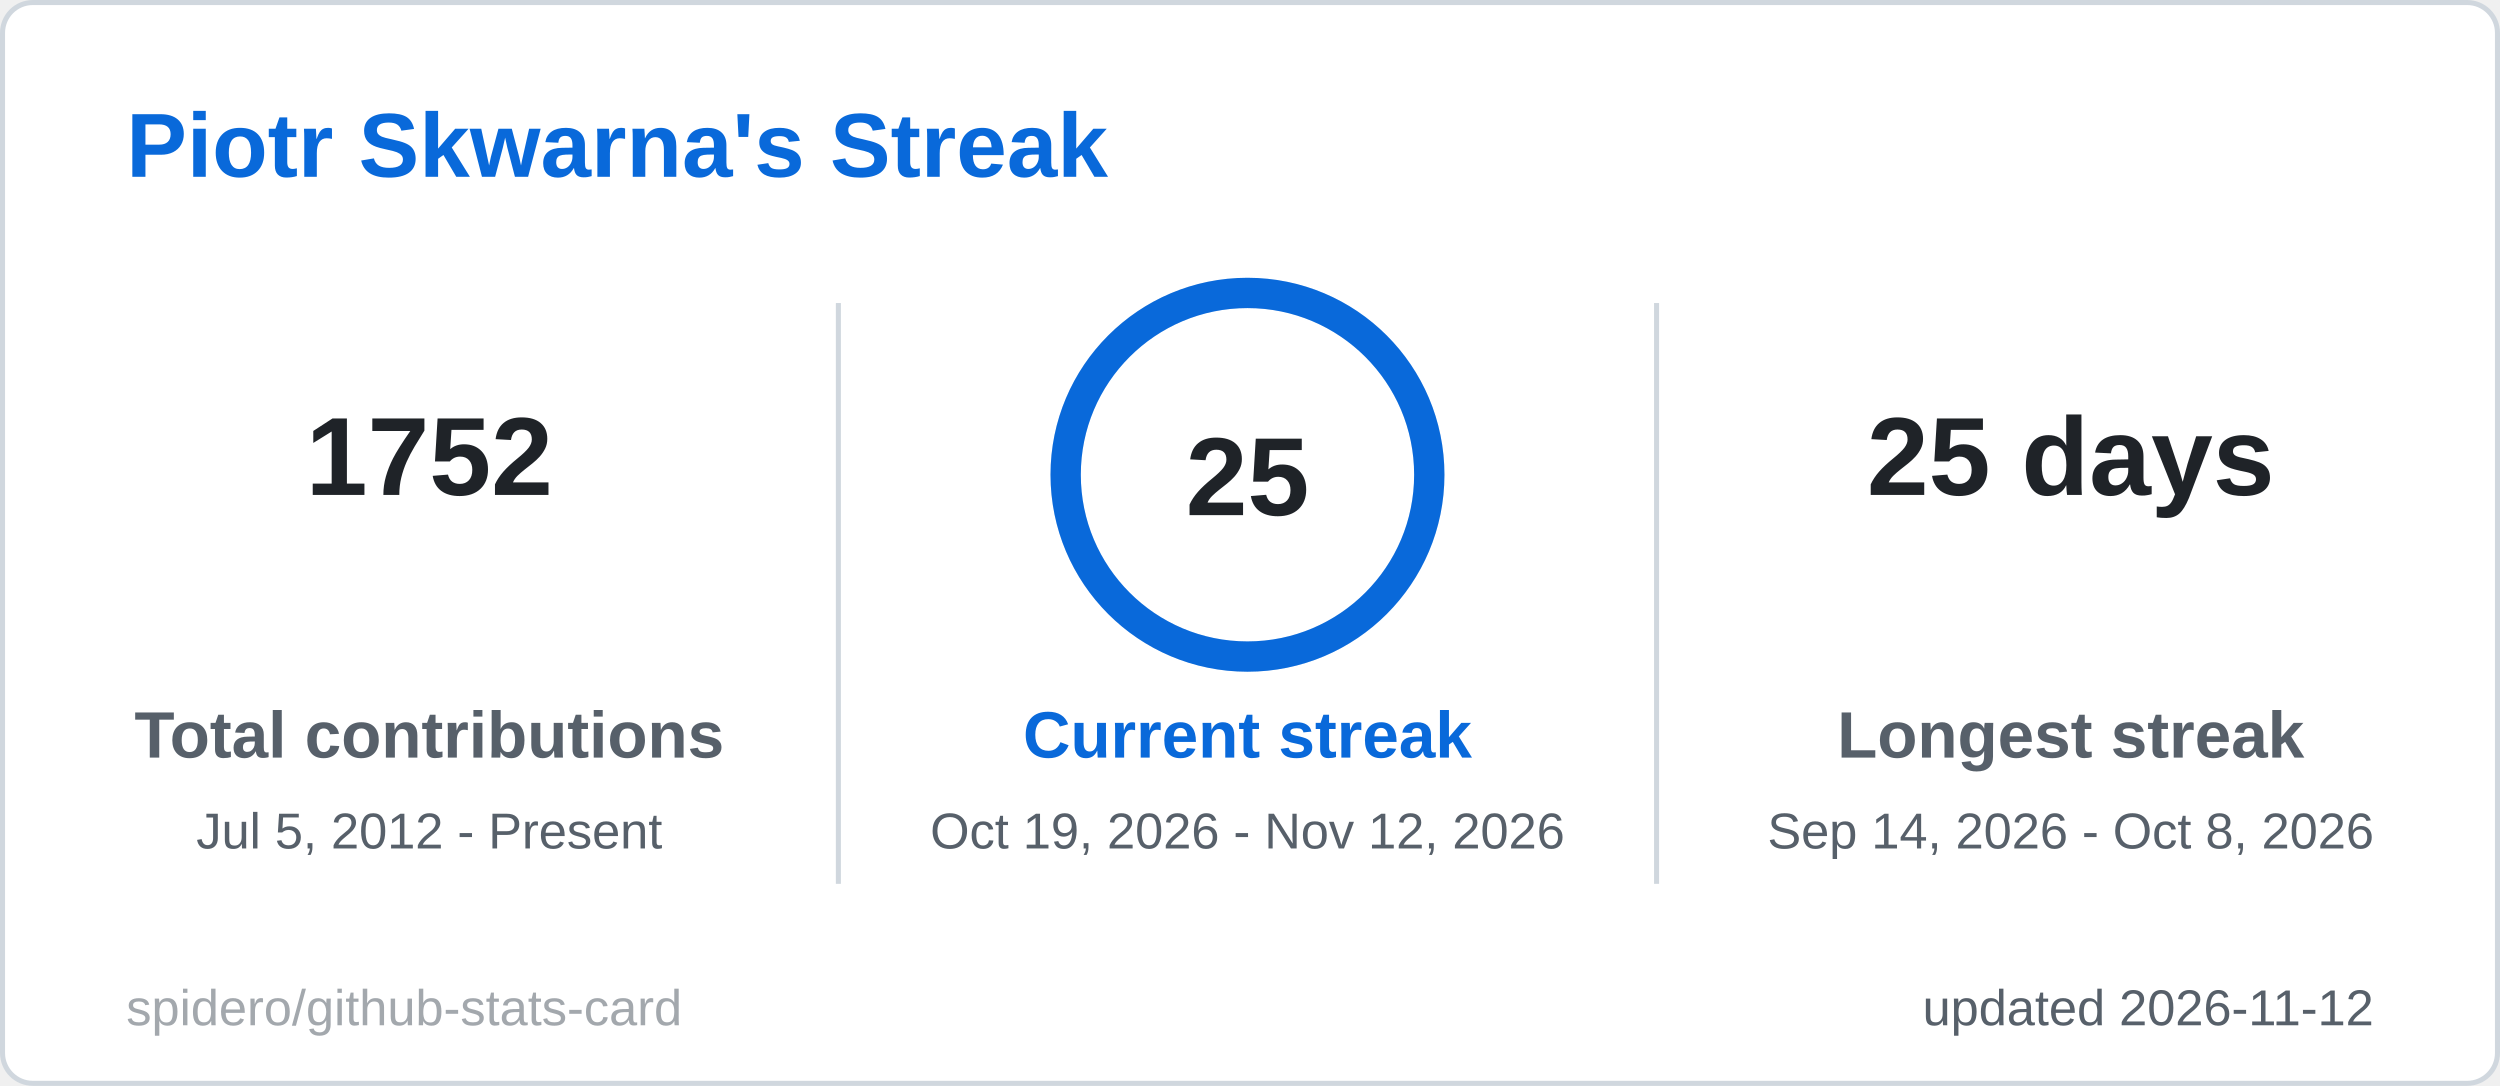
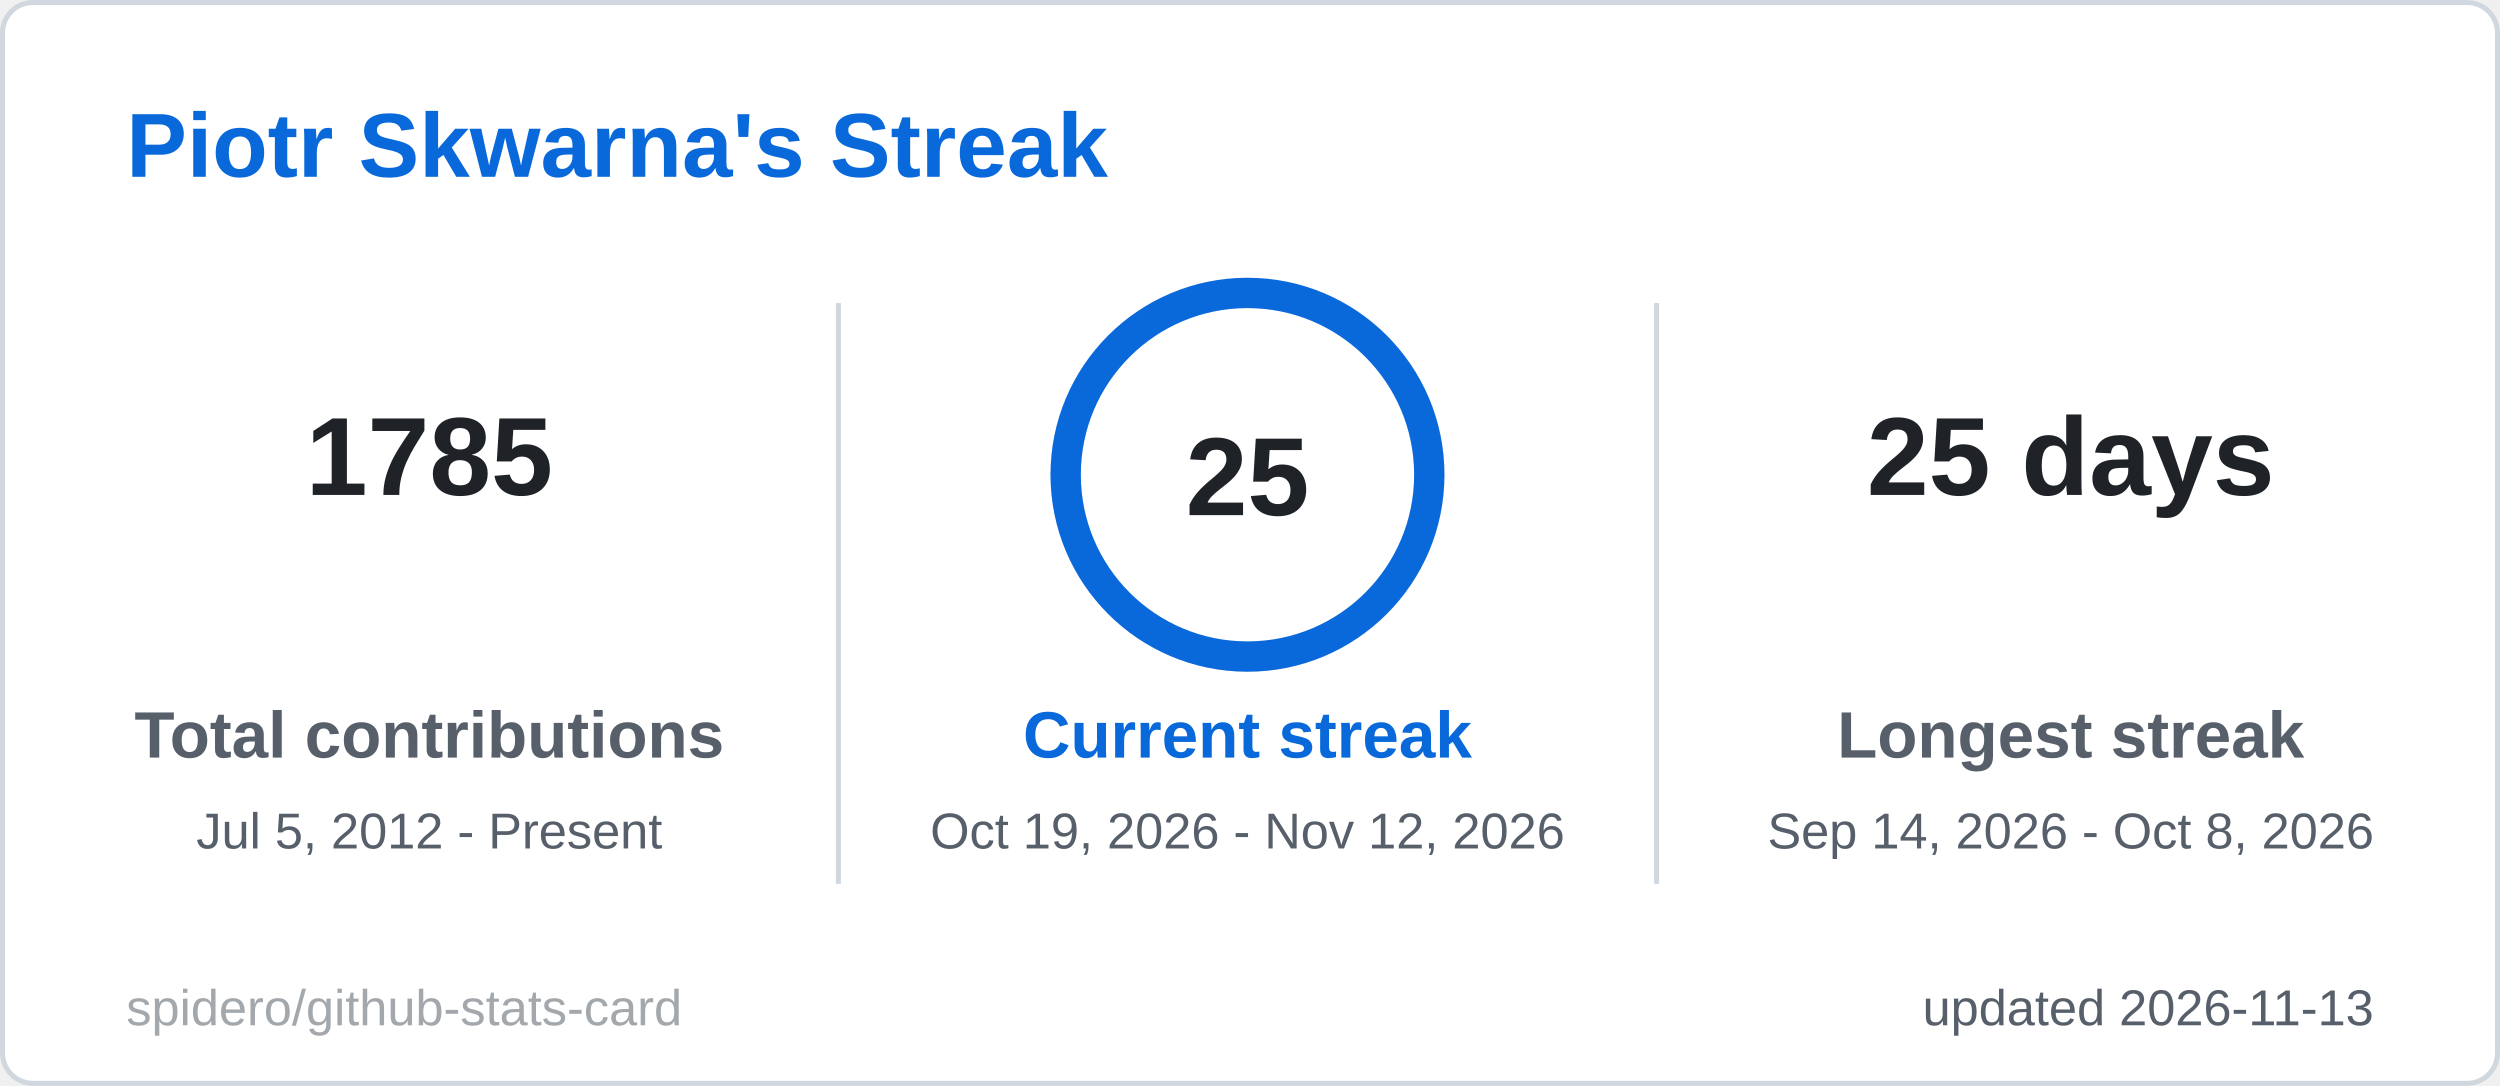
<svg xmlns="http://www.w3.org/2000/svg" width="495" height="215" viewBox="0 0 495 215" role="img" aria-label="Piotr Skwarna's Streak">
  <style>
  .title { font: 600 18px 'Segoe UI', Ubuntu, 'Helvetica Neue', Arial, sans-serif; fill: #0969da; }
  .label { font: 600 13px 'Segoe UI', Ubuntu, 'Helvetica Neue', Arial, sans-serif; fill: #57606a; }
  .value { font: 700 13px 'Segoe UI', Ubuntu, 'Helvetica Neue', Arial, sans-serif; fill: #1f2328; }
  .big { font: 700 22px 'Segoe UI', Ubuntu, 'Helvetica Neue', Arial, sans-serif; fill: #1f2328; }
  .small { font: 400 10px 'Segoe UI', Ubuntu, 'Helvetica Neue', Arial, sans-serif; fill: #57606a; }
  .credit { opacity: .55; }
  /* Visible by default; the animation only fades in from 0 (no-animation renderers show the final state) */
  .fade { animation: fade .5s ease-in-out backwards; }
  @keyframes fade { from { opacity: 0; } }
  @media (prefers-reduced-motion: reduce) { * { animation: none !important; } }

</style>
  <rect x="0.5" y="0.5" width="494" height="214" rx="6" fill="#ffffff" stroke="#d0d7de" />
  <text x="25" y="35" class="title">Piotr Skwarna's Streak</text>
  <g class="fade" style="animation-delay:150ms">
-     <text x="85" y="98" text-anchor="middle" class="big">1752</text>
+     <text x="85" y="98" text-anchor="middle" class="big">1785</text>
    <text x="85" y="150" text-anchor="middle" class="label">Total contributions</text>
    <text x="85" y="168" text-anchor="middle" class="small">Jul 5, 2012 - Present</text>
  </g>
  <g class="fade" style="animation-delay:400ms">
    <text x="410" y="98" text-anchor="middle" class="big">25 days</text>
    <text x="410" y="150" text-anchor="middle" class="label">Longest streak</text>
    <text x="410" y="168" text-anchor="middle" class="small">Sep 14, 2026 - Oct 8, 2026</text>
  </g>
  <line x1="166" y1="60" x2="166" y2="175" stroke="#d0d7de" />
  <line x1="328" y1="60" x2="328" y2="175" stroke="#d0d7de" />
  <style>
  .ring247x94 { stroke-dasharray: 226.2; stroke-dashoffset: 0.0; animation: ring247x94 1.2s ease-out backwards; }
  @keyframes ring247x94 { from { stroke-dashoffset: 226.2; } }
</style>
  <circle cx="247" cy="94" r="36" fill="none" stroke="#d8e6f8" stroke-width="6" />
  <circle class="ring247x94" cx="247" cy="94" r="36" fill="none" stroke="#0969da" stroke-width="6" stroke-linecap="round" transform="rotate(-90 247 94)" />
  <text x="247" y="102" text-anchor="middle" class="big">25</text>
  <g class="fade" style="animation-delay:250ms">
    <text x="247" y="150" text-anchor="middle" class="label" style="fill:#0969da">Current streak</text>
    <text x="247" y="168" text-anchor="middle" class="small">Oct 19, 2026 - Nov 12, 2026</text>
  </g>
-   <text x="470" y="203" text-anchor="end" class="small">updated 2026-11-12</text>
+   <text x="470" y="203" text-anchor="end" class="small">updated 2026-11-13</text>
  <a href="https://github.com/spidero/github-stats-card" target="_blank">
    <text x="25" y="203" class="small credit">spidero/github-stats-card</text>
  </a>
</svg>
